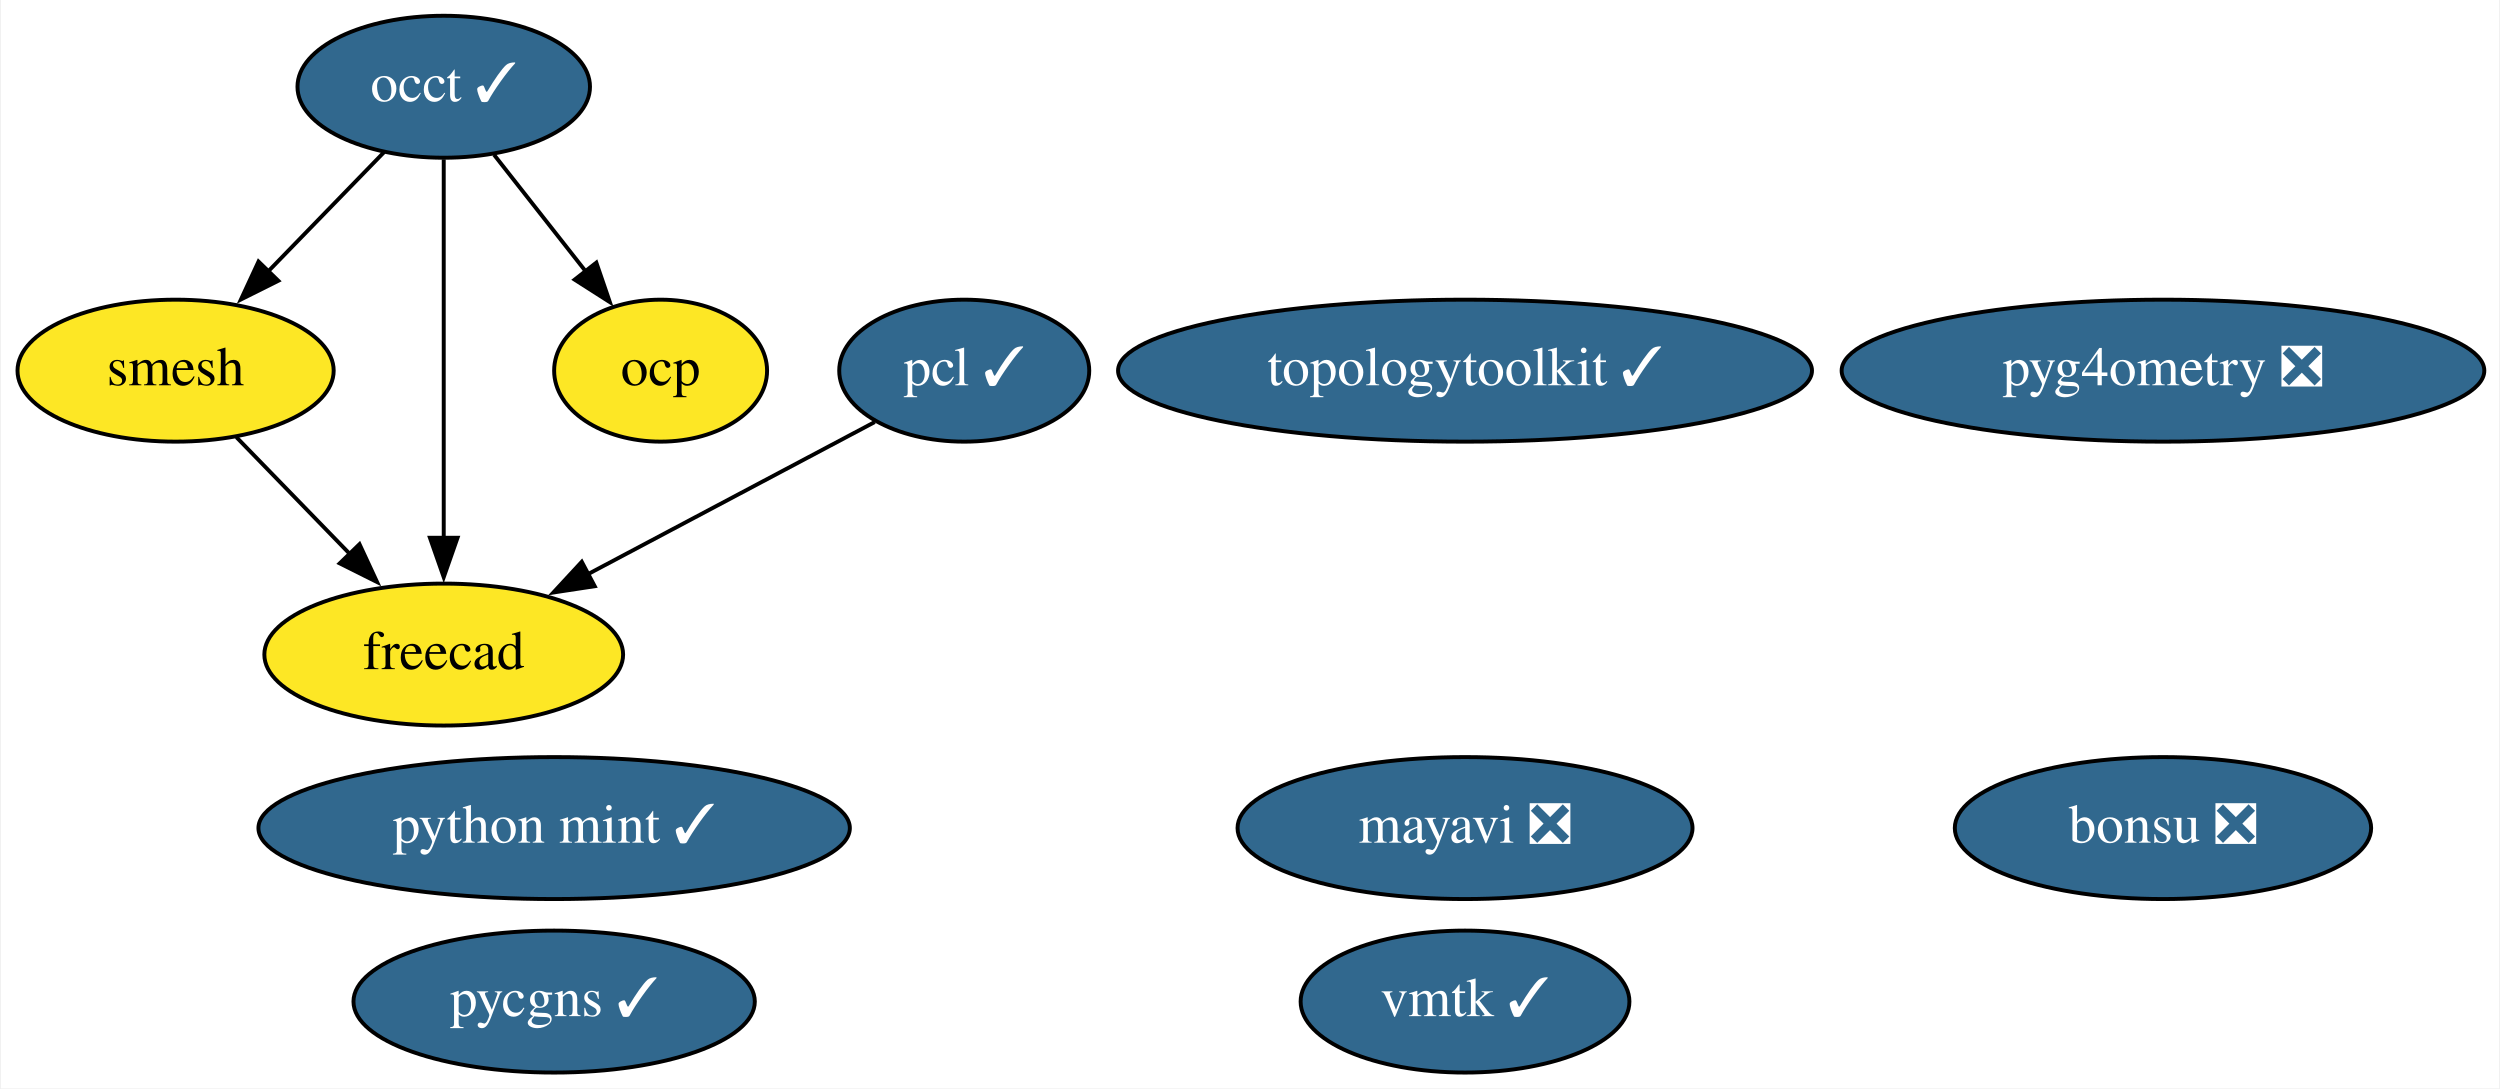
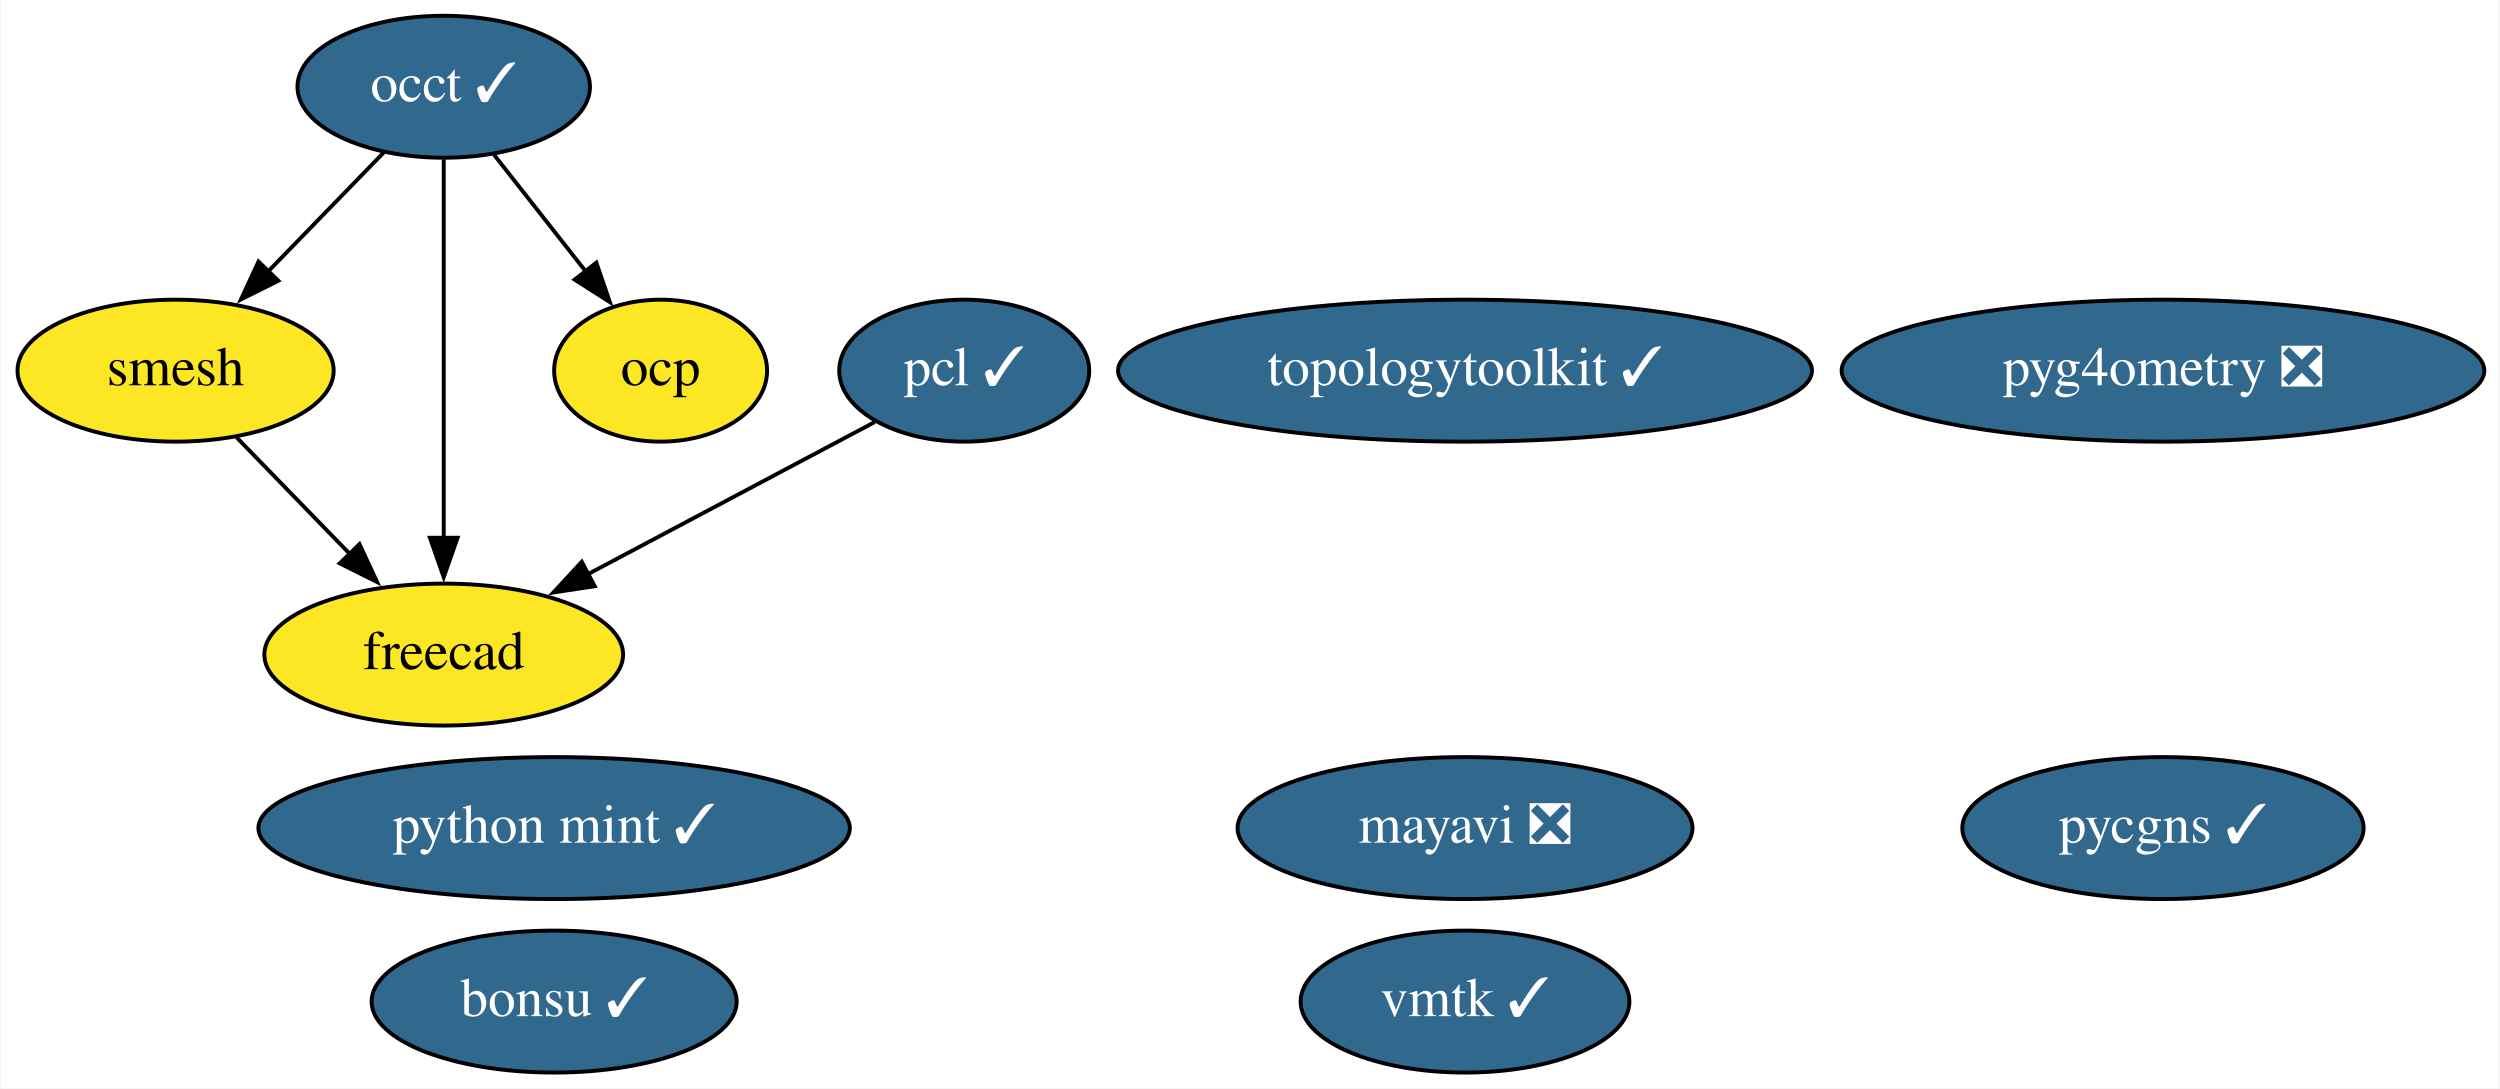
<svg xmlns="http://www.w3.org/2000/svg" xmlns:xlink="http://www.w3.org/1999/xlink" width="634pt" height="276pt" viewBox="0.00 0.00 633.54 276.00">
  <g id="graph0" class="graph" transform="scale(1 1) rotate(0) translate(4 272)">
    <polygon fill="white" stroke="none" points="-4,4 -4,-272 629.54,-272 629.54,4 -4,4" />
    <g id="node1" class="node">
      <g id="a_node1">
        <a xlink:href="https://github.com/conda-forge/mayavi-feedstock/pull/71" xlink:title="mayavi ❎">
          <ellipse fill="#31688e" stroke="black" cx="367.3" cy="-62" rx="57.69" ry="18" />
          <text text-anchor="middle" x="367.3" y="-58.3" font-family="Times,serif" font-size="14.00" fill="white">mayavi ❎</text>
        </a>
      </g>
    </g>
    <g id="node2" class="node">
      <g id="a_node2">
        <a xlink:href="https://github.com/conda-forge/occt-feedstock/pull/94" xlink:title="occt ✓">
          <ellipse fill="#31688e" stroke="black" cx="108.3" cy="-250" rx="37.09" ry="18" />
          <text text-anchor="middle" x="108.3" y="-246.3" font-family="Times,serif" font-size="14.00" fill="white">occt ✓</text>
        </a>
      </g>
    </g>
    <g id="node3" class="node">
      <g id="a_node3">
        <a xlink:href="https://github.com/conda-forge/smesh-feedstock" xlink:title="smesh">
          <ellipse fill="#fde725" stroke="black" cx="40.3" cy="-178" rx="40.09" ry="18" />
          <text text-anchor="middle" x="40.3" y="-174.3" font-family="Times,serif" font-size="14.00">smesh</text>
        </a>
      </g>
    </g>
    <g id="edge3" class="edge">
      <path fill="none" stroke="black" d="M93.21,-233.46C84.52,-224.53 73.43,-213.11 63.65,-203.04" />
      <polygon fill="black" stroke="black" points="66.35,-200.8 56.87,-196.06 61.33,-205.67 66.35,-200.8" />
    </g>
    <g id="node5" class="node">
      <g id="a_node5">
        <a xlink:href="https://github.com/conda-forge/freecad-feedstock" xlink:title="freecad">
          <ellipse fill="#fde725" stroke="black" cx="108.3" cy="-106" rx="45.49" ry="18" />
          <text text-anchor="middle" x="108.3" y="-102.3" font-family="Times,serif" font-size="14.00">freecad</text>
        </a>
      </g>
    </g>
    <g id="edge1" class="edge">
      <path fill="none" stroke="black" d="M108.3,-231.59C108.3,-207.61 108.3,-164.14 108.3,-135.42" />
      <polygon fill="black" stroke="black" points="111.8,-135.62 108.3,-125.62 104.8,-135.62 111.8,-135.62" />
    </g>
    <g id="node11" class="node">
      <g id="a_node11">
        <a xlink:href="https://github.com/conda-forge/ocp-feedstock" xlink:title="ocp">
          <ellipse fill="#fde725" stroke="black" cx="163.3" cy="-178" rx="27" ry="18" />
          <text text-anchor="middle" x="163.3" y="-174.3" font-family="Times,serif" font-size="14.00">ocp</text>
        </a>
      </g>
    </g>
    <g id="edge2" class="edge">
      <path fill="none" stroke="black" d="M121.05,-232.76C127.98,-223.95 136.68,-212.88 144.38,-203.08" />
      <polygon fill="black" stroke="black" points="147,-205.4 150.43,-195.38 141.5,-201.08 147,-205.4" />
    </g>
    <g id="edge4" class="edge">
      <path fill="none" stroke="black" d="M55.73,-161.12C64.21,-152.38 74.93,-141.35 84.46,-131.54" />
      <polygon fill="black" stroke="black" points="86.94,-134 91.4,-124.39 81.92,-129.13 86.94,-134" />
    </g>
    <g id="node4" class="node">
      <g id="a_node4">
        <a xlink:href="https://github.com/conda-forge/pcl-feedstock/pull/51" xlink:title="pcl ✓">
          <ellipse fill="#31688e" stroke="black" cx="240.3" cy="-178" rx="31.7" ry="18" />
          <text text-anchor="middle" x="240.3" y="-174.3" font-family="Times,serif" font-size="14.00" fill="white">pcl ✓</text>
        </a>
      </g>
    </g>
    <g id="edge5" class="edge">
      <path fill="none" stroke="black" d="M217.6,-164.97C197.57,-154.34 168.01,-138.66 144.67,-126.29" />
      <polygon fill="black" stroke="black" points="146.59,-123.34 136.11,-121.75 143.31,-129.53 146.59,-123.34" />
    </g>
    <g id="node6" class="node">
      <g id="a_node6">
-         <a xlink:href="https://github.com/conda-forge/bonsu-feedstock/pull/55" xlink:title="bonsu ❎">
-           <ellipse fill="#31688e" stroke="black" cx="544.3" cy="-62" rx="52.79" ry="18" />
-           <text text-anchor="middle" x="544.3" y="-58.3" font-family="Times,serif" font-size="14.00" fill="white">bonsu ❎</text>
+         <a xlink:href="https://github.com/conda-forge/bonsu-feedstock/pull/55" xlink:title="bonsu ✓">
+           <ellipse fill="#31688e" stroke="black" cx="136.3" cy="-18" rx="46.29" ry="18" />
+           <text text-anchor="middle" x="136.3" y="-14.3" font-family="Times,serif" font-size="14.00" fill="white">bonsu ✓</text>
        </a>
      </g>
    </g>
    <g id="node7" class="node">
      <g id="a_node7">
        <a xlink:href="https://github.com/conda-forge/topologytoolkit-feedstock/pull/33" xlink:title="topologytoolkit ✓">
          <ellipse fill="#31688e" stroke="black" cx="367.3" cy="-178" rx="87.99" ry="18" />
          <text text-anchor="middle" x="367.3" y="-174.3" font-family="Times,serif" font-size="14.00" fill="white">topologytoolkit ✓</text>
        </a>
      </g>
    </g>
    <g id="node8" class="node">
      <g id="a_node8">
        <a xlink:href="https://github.com/conda-forge/python-mint-feedstock/pull/57" xlink:title="python mint ✓">
          <ellipse fill="#31688e" stroke="black" cx="136.3" cy="-62" rx="74.99" ry="18" />
          <text text-anchor="middle" x="136.3" y="-58.3" font-family="Times,serif" font-size="14.00" fill="white">python mint ✓</text>
        </a>
      </g>
    </g>
    <g id="node9" class="node">
      <g id="a_node9">
        <a xlink:href="https://github.com/conda-forge/pycgns-feedstock/pull/20" xlink:title="pycgns ✓">
-           <ellipse fill="#31688e" stroke="black" cx="136.3" cy="-18" rx="50.89" ry="18" />
-           <text text-anchor="middle" x="136.3" y="-14.3" font-family="Times,serif" font-size="14.00" fill="white">pycgns ✓</text>
+           <ellipse fill="#31688e" stroke="black" cx="544.3" cy="-62" rx="50.89" ry="18" />
+           <text text-anchor="middle" x="544.3" y="-58.3" font-family="Times,serif" font-size="14.00" fill="white">pycgns ✓</text>
        </a>
      </g>
    </g>
    <g id="node10" class="node">
      <g id="a_node10">
        <a xlink:href="https://github.com/conda-forge/vmtk-feedstock/pull/13" xlink:title="vmtk ✓">
          <ellipse fill="#31688e" stroke="black" cx="367.3" cy="-18" rx="41.69" ry="18" />
          <text text-anchor="middle" x="367.3" y="-14.3" font-family="Times,serif" font-size="14.00" fill="white">vmtk ✓</text>
        </a>
      </g>
    </g>
    <g id="node12" class="node">
      <g id="a_node12">
        <a xlink:href="https://github.com/conda-forge/pyg4ometry-feedstock/pull/10" xlink:title="pyg4ometry ❎">
          <ellipse fill="#31688e" stroke="black" cx="544.3" cy="-178" rx="81.49" ry="18" />
          <text text-anchor="middle" x="544.3" y="-174.3" font-family="Times,serif" font-size="14.00" fill="white">pyg4ometry ❎</text>
        </a>
      </g>
    </g>
  </g>
</svg>
